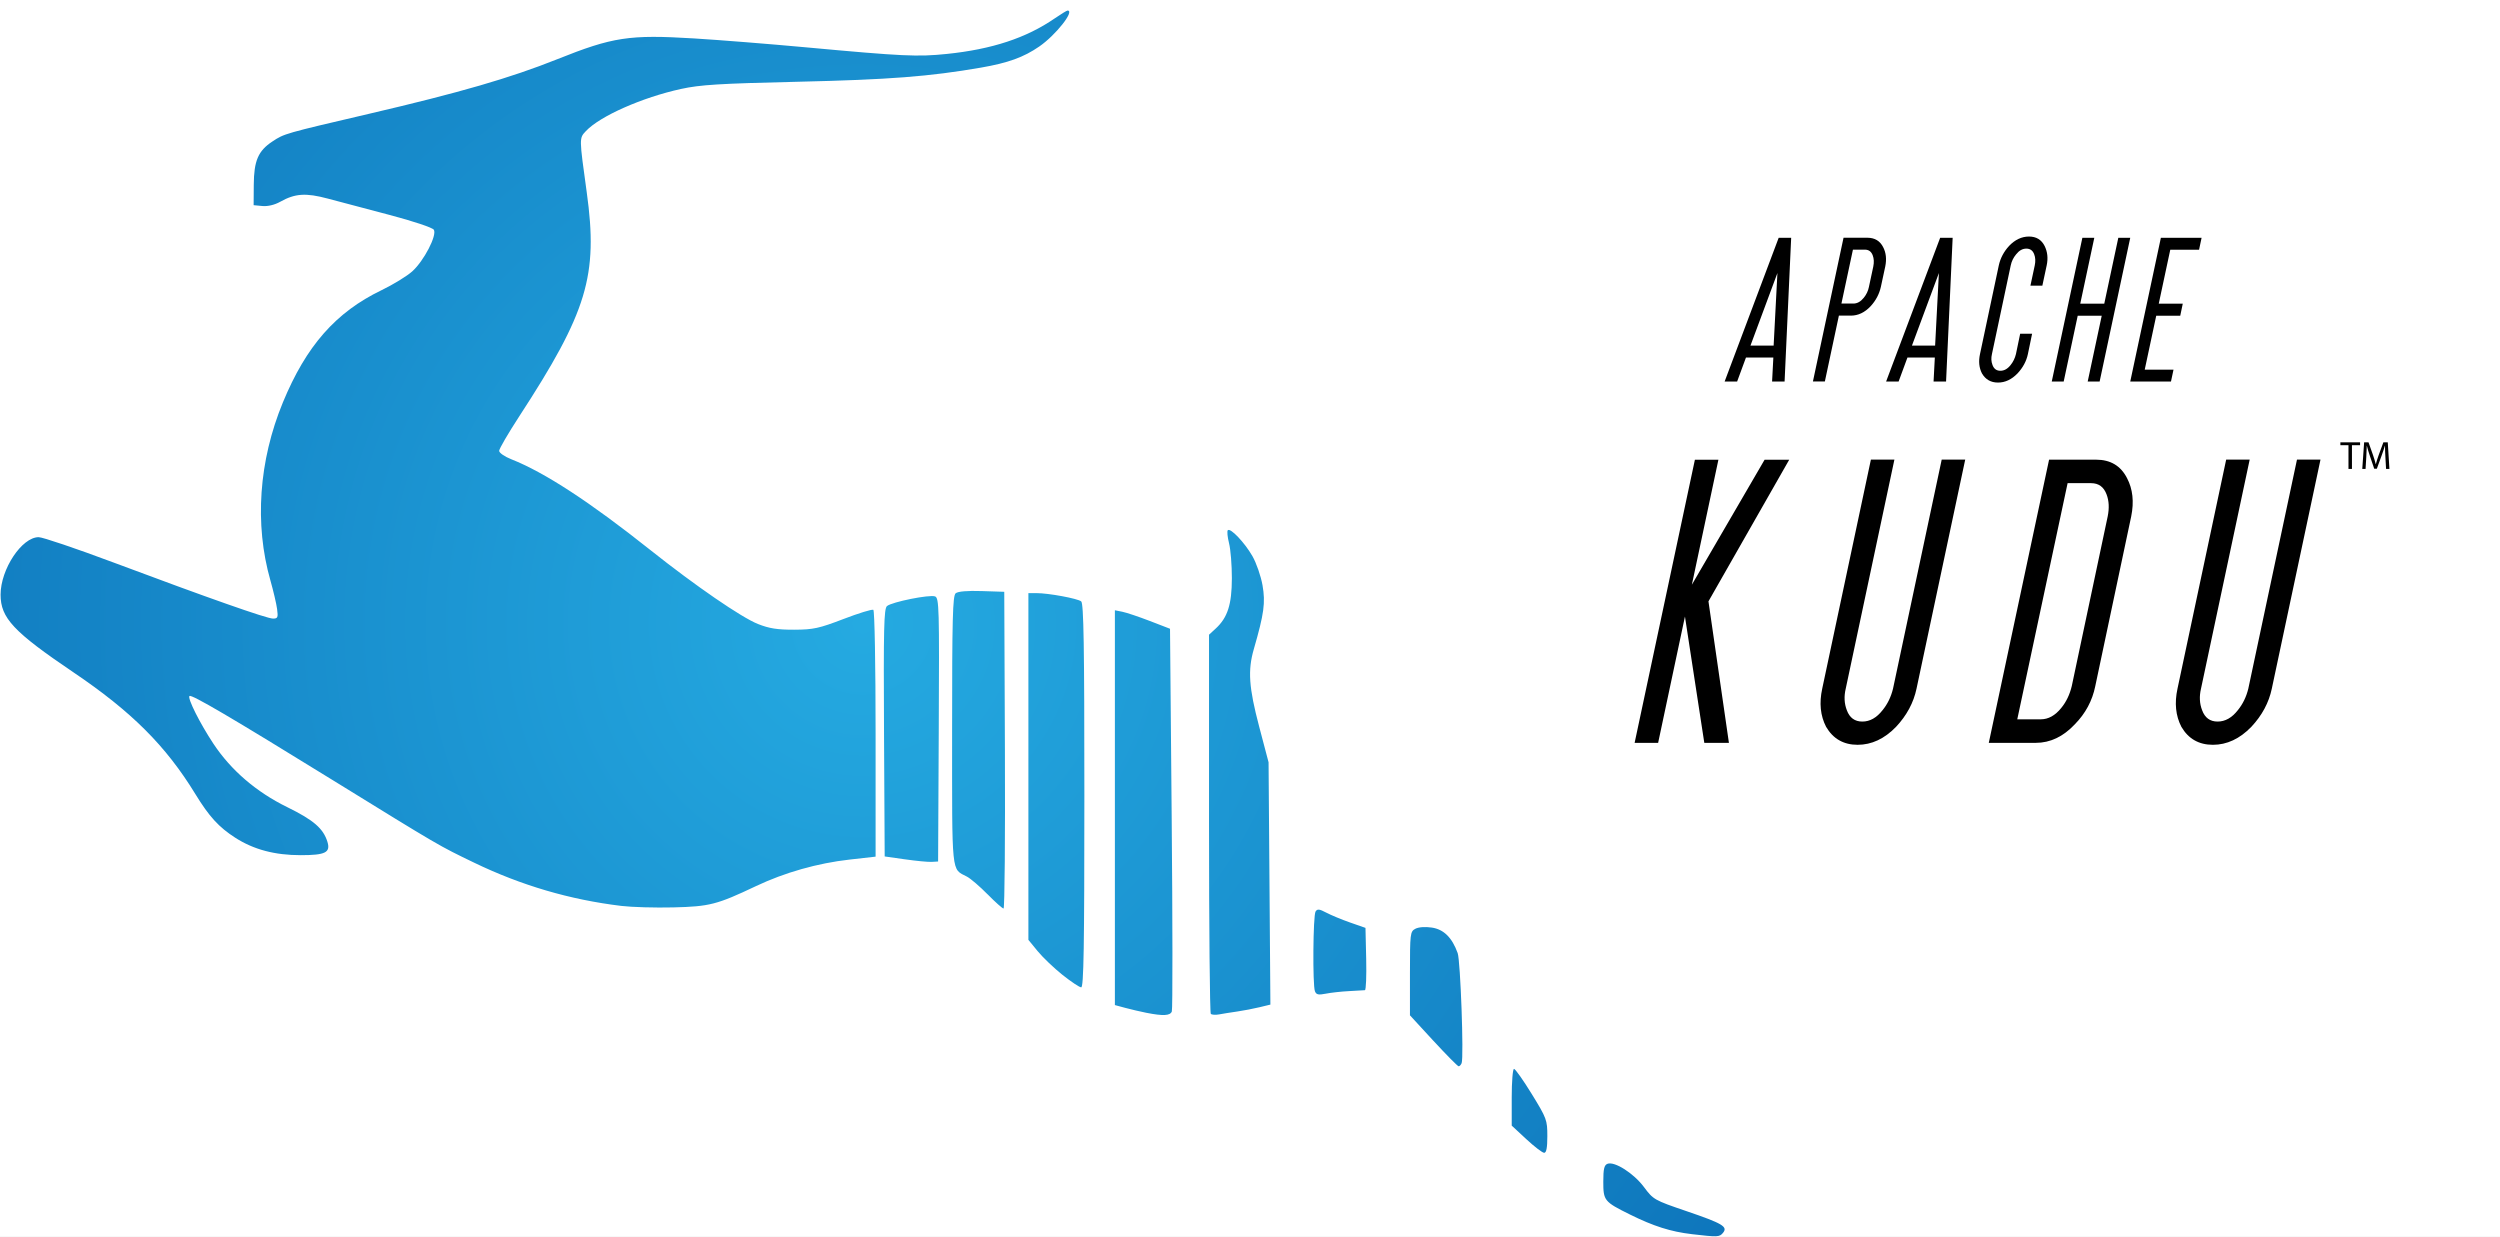
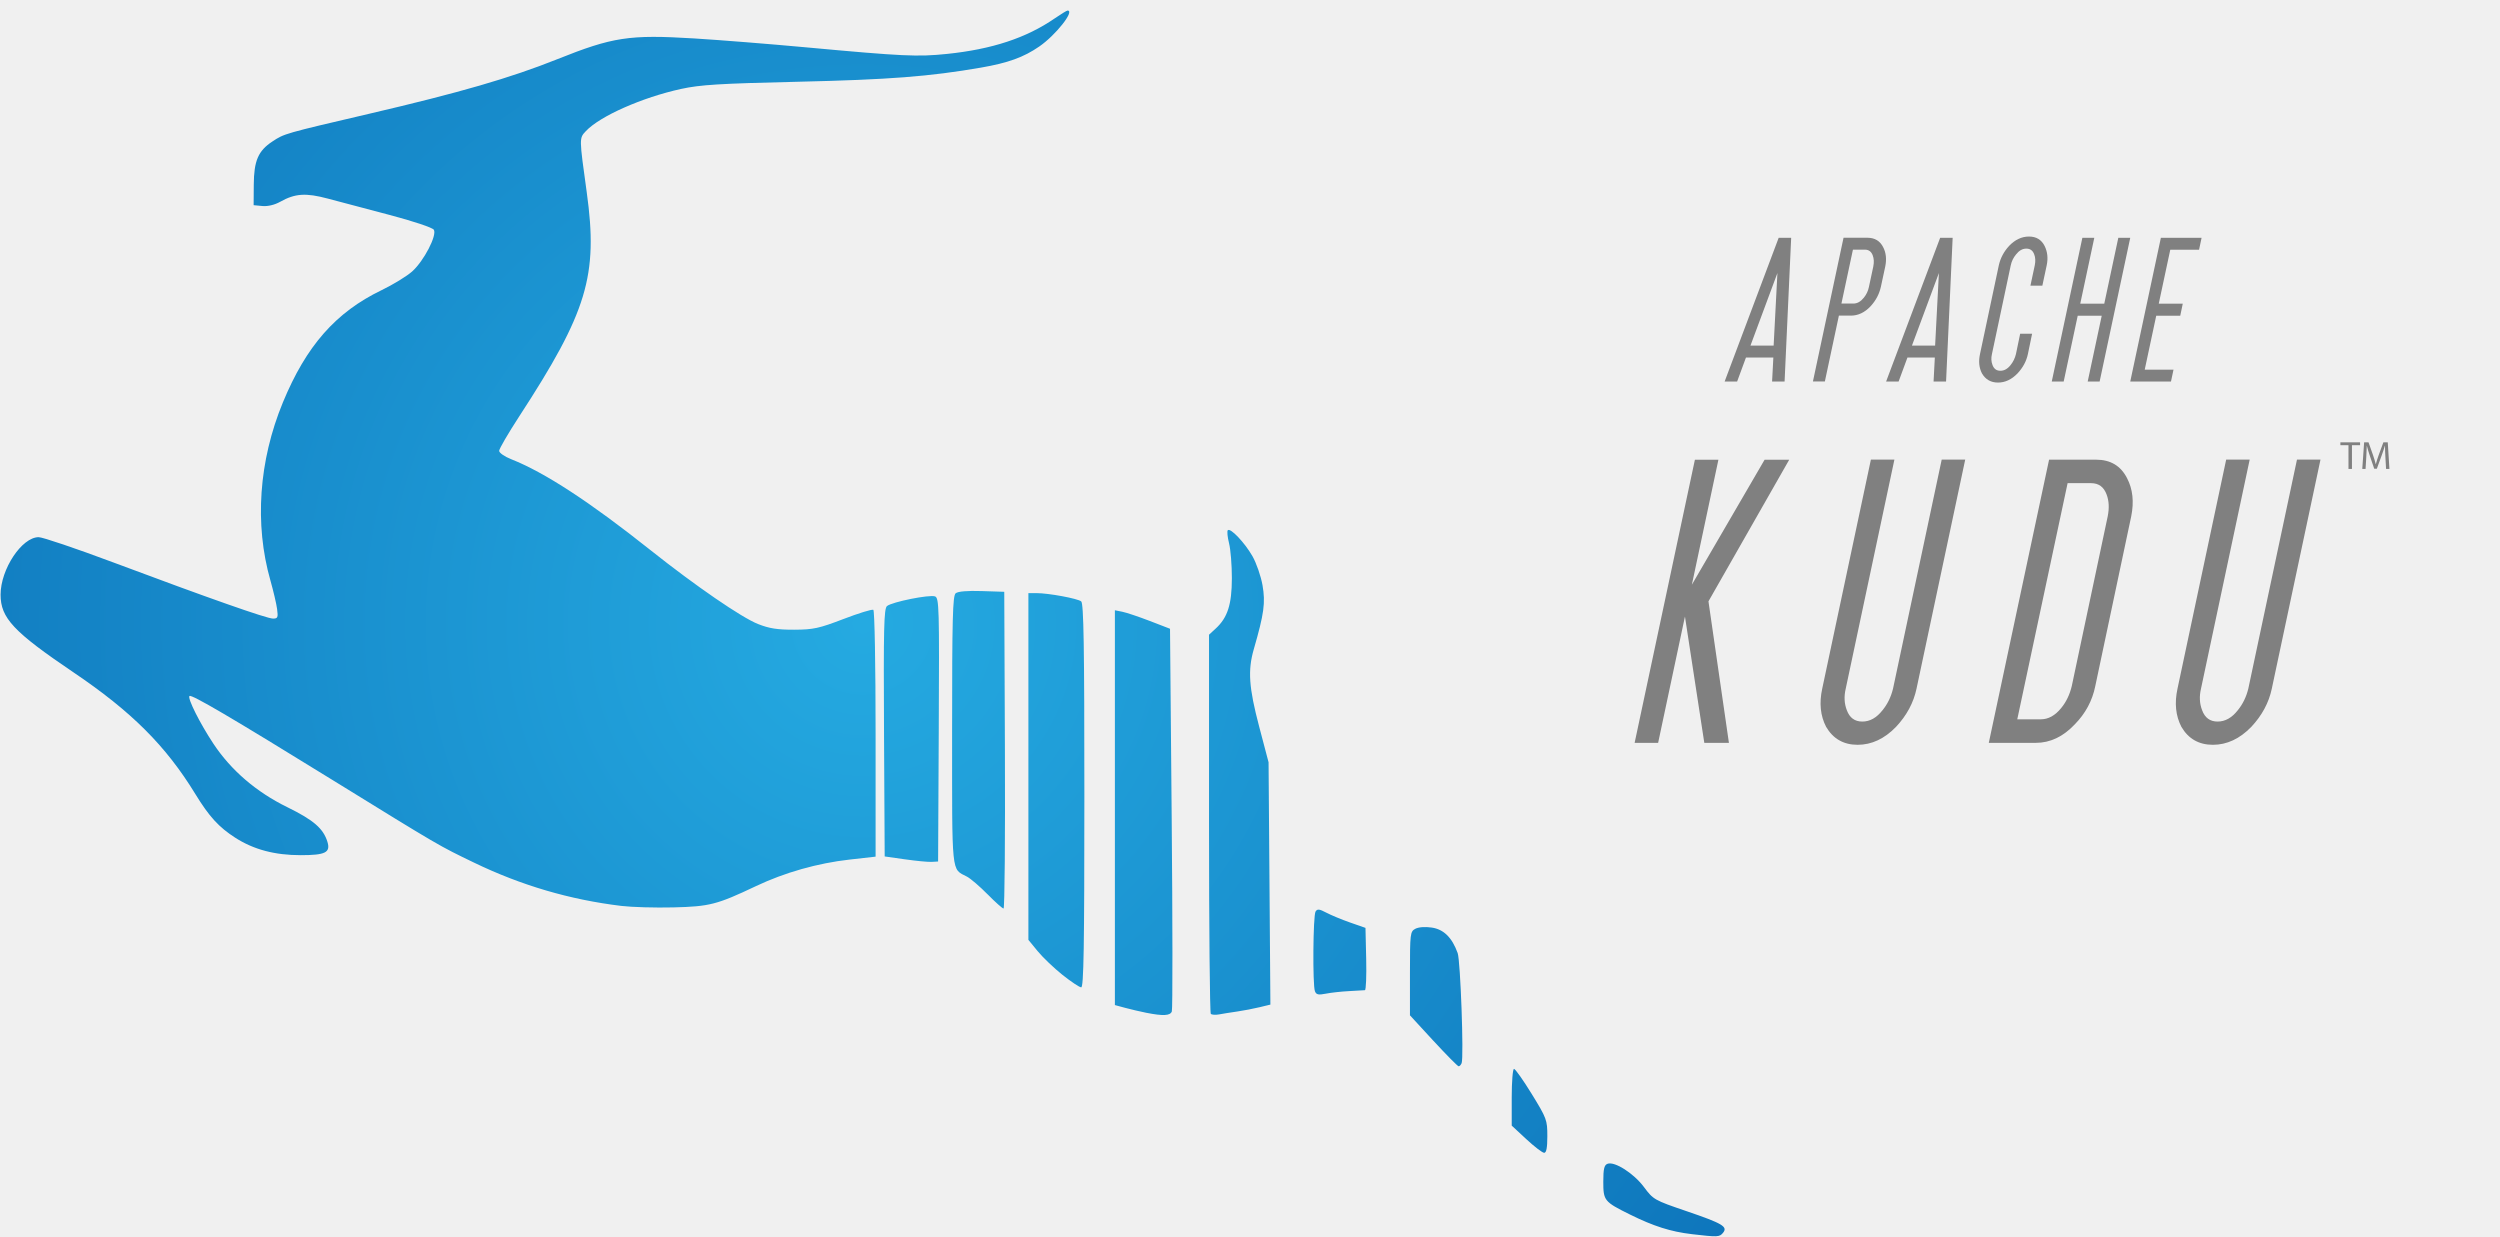
<svg xmlns="http://www.w3.org/2000/svg" xmlns:xlink="http://www.w3.org/1999/xlink" version="1.1" viewBox="0 0 260 128.6" width="260" height="128.6">
  <defs>
    <radialGradient cx="0" cy="0" r="1" id="Gradient" gradientUnits="userSpaceOnUse">
      <stop offset="0" stop-color="#25aae1" />
      <stop offset="1" stop-color="#0e76bc" />
    </radialGradient>
    <radialGradient id="Obj_Gradient" xlink:href="#Gradient" gradientTransform="translate(89.71061 64.83445) scale(109.9977)" />
  </defs>
  <g id="Canvas_1" fill="none" stroke-dasharray="none" fill-opacity="1" stroke-opacity="1" stroke="none">
-     <rect fill="white" x="0" y="0" width="260" height="128.6" />
+     <rect x="0" y="0" width="260" height="128.6" />
    <g id="Canvas_1_Layer_1">
      <g id="Group_18">
        <g id="Graphic_19">
          <path d="M 175.94 128.35 C 173.77 128.097 171.967 127.525 169.521 126.312 C 166.833 124.979 166.743 124.868 166.743 122.89 C 166.743 121.564 166.837 121.167 167.181 121.035 C 167.915 120.753 169.911 122.027 170.974 123.456 C 171.943 124.759 172.053 124.821 175.375 125.953 C 179.16 127.243 179.722 127.577 179.189 128.219 C 178.822 128.66 178.649 128.667 175.939 128.352 Z M 158.74 118.476 L 157.219 117.064 L 157.219 114.114 C 157.219 112.492 157.327 111.164 157.458 111.164 C 157.589 111.164 158.423 112.345 159.31 113.789 C 160.855 116.303 160.923 116.488 160.923 118.155 C 160.923 119.373 160.824 119.894 160.592 119.892 C 160.41 119.89 159.577 119.253 158.74 118.476 Z M 149.076 108.246 L 146.635 105.594 L 146.635 101.244 C 146.635 97.086 146.66 96.88 147.194 96.594 C 147.531 96.414 148.216 96.364 148.913 96.468 C 150.152 96.654 151.018 97.51 151.598 99.123 C 151.887 99.925 152.248 109.953 152.011 110.563 C 151.94 110.745 151.8 110.894 151.7 110.894 C 151.599 110.894 150.419 109.701 149.076 108.242 Z M 119.226 105.333 C 118.628 105.214 117.645 104.985 117.043 104.823 L 115.948 104.528 L 115.948 63.468 L 116.724 63.623 C 117.15 63.708 118.441 64.141 119.591 64.585 L 121.682 65.391 L 121.856 85.081 C 121.952 95.911 121.959 104.961 121.871 105.191 C 121.699 105.64 120.977 105.678 119.226 105.332 Z M 125.924 105.439 C 125.822 105.337 125.738 96.424 125.738 85.629 L 125.738 66.009 L 126.435 65.368 C 127.671 64.23 128.108 62.871 128.114 60.147 C 128.117 58.793 127.985 57.151 127.821 56.499 C 127.657 55.847 127.599 55.237 127.692 55.144 C 127.964 54.871 129.434 56.415 130.248 57.83 C 130.661 58.549 131.136 59.918 131.303 60.873 C 131.618 62.682 131.463 63.816 130.398 67.504 C 129.757 69.723 129.879 71.491 130.955 75.574 L 131.931 79.278 L 132.026 91.878 L 132.121 104.478 L 130.98 104.754 C 130.352 104.906 129.304 105.107 128.649 105.201 C 127.994 105.294 127.155 105.428 126.784 105.498 C 126.413 105.569 126.026 105.542 125.924 105.44 Z M 136.754 103.093 C 136.501 102.435 136.557 95.211 136.818 94.799 C 137.003 94.508 137.205 94.529 137.938 94.917 C 138.431 95.177 139.547 95.64 140.421 95.945 L 142.009 96.5 L 142.084 99.73 C 142.124 101.506 142.065 102.969 141.951 102.98 C 141.838 102.991 141.09 103.034 140.289 103.076 C 139.489 103.117 138.404 103.237 137.879 103.343 C 137.116 103.496 136.89 103.446 136.755 103.093 Z M 110.494 101.384 C 109.604 100.673 108.443 99.563 107.914 98.918 L 106.953 97.745 L 106.953 61.685 L 107.791 61.685 C 109.047 61.685 112.066 62.243 112.443 62.544 C 112.703 62.751 112.774 67.115 112.774 82.754 C 112.774 98.534 112.705 102.694 112.443 102.684 C 112.261 102.679 111.384 102.093 110.493 101.382 Z M 64.624 94.216 C 59.253 93.565 54.224 92.087 49.314 89.72 C 45.621 87.94 45.79 88.038 34.594 81.128 C 24.004 74.591 19.904 72.184 19.704 72.386 C 19.478 72.613 20.793 75.232 22.195 77.347 C 24.029 80.113 26.655 82.368 29.88 83.947 C 32.61 85.283 33.633 86.169 34.056 87.562 C 34.39 88.661 33.83 88.938 31.278 88.938 C 28.581 88.938 26.383 88.354 24.474 87.129 C 22.761 86.03 21.755 84.929 20.322 82.588 C 17.249 77.566 13.685 74.006 7.632 69.918 C 1.407 65.71 .06 64.274 .061 61.845 C .061 59.2 2.27 55.866 4.022 55.866 C 4.432 55.866 7.906 57.041 11.741 58.477 C 21.733 62.218 27.751 64.333 28.391 64.333 C 28.886 64.333 28.936 64.218 28.819 63.341 C 28.746 62.795 28.432 61.456 28.122 60.364 C 26.453 54.507 26.915 47.924 29.419 41.854 C 31.852 35.962 34.92 32.472 39.69 30.174 C 40.898 29.591 42.334 28.711 42.88 28.217 C 44.097 27.118 45.472 24.457 45.117 23.892 C 44.978 23.672 42.983 23.005 40.52 22.355 C 38.127 21.724 35.233 20.958 34.09 20.653 C 31.797 20.042 30.695 20.116 29.14 20.985 C 28.562 21.309 27.846 21.479 27.288 21.426 L 26.377 21.339 L 26.392 19.222 C 26.41 16.716 26.849 15.694 28.325 14.717 C 29.573 13.891 29.558 13.896 38.414 11.827 C 47.83 9.629 53.094 8.101 57.944 6.163 C 63.739 3.844 65.444 3.585 72.174 3.996 C 74.784 4.156 80.013 4.572 83.794 4.92 C 93.934 5.854 95.424 5.924 98.475 5.609 C 103.165 5.125 106.724 3.953 109.684 1.917 C 110.34 1.466 110.945 1.097 111.028 1.097 C 111.816 1.097 109.799 3.657 108.078 4.841 C 106.451 5.961 104.838 6.544 102.019 7.032 C 96.656 7.96 92.487 8.282 82.999 8.502 C 74.832 8.691 72.819 8.815 70.829 9.25 C 66.778 10.137 62.389 12.081 60.934 13.633 C 60.23 14.385 60.229 14.275 61.023 20.015 C 62.219 28.665 61.084 32.425 53.992 43.315 C 52.848 45.072 51.912 46.68 51.912 46.887 C 51.912 47.094 52.478 47.487 53.169 47.76 C 56.643 49.132 61.345 52.201 67.659 57.22 C 72.328 60.929 77.104 64.211 78.829 64.897 C 79.998 65.361 80.86 65.496 82.595 65.489 C 84.585 65.481 85.175 65.353 87.718 64.378 C 89.298 63.772 90.697 63.342 90.827 63.422 C 90.959 63.503 91.062 69.165 91.062 76.332 L 91.062 89.091 L 88.35 89.397 C 85.028 89.771 81.608 90.74 78.628 92.153 C 74.561 94.081 73.802 94.277 70.028 94.37 C 68.136 94.416 65.695 94.346 64.604 94.214 Z M 102.714 93.017 C 101.919 92.206 100.952 91.375 100.565 91.171 C 98.92 90.304 99.019 91.275 99.019 75.981 C 99.019 64.321 99.08 61.961 99.39 61.701 C 99.627 61.505 100.603 61.421 102.102 61.471 L 104.443 61.547 L 104.511 78.017 C 104.548 87.076 104.485 94.487 104.37 94.487 C 104.254 94.487 103.509 93.823 102.713 93.011 Z M 94.124 89.372 L 92.007 89.07 L 91.938 76.21 C 91.88 65.309 91.928 63.3 92.248 63.029 C 92.768 62.599 96.687 61.812 97.246 62.028 C 97.668 62.189 97.695 63.17 97.631 75.897 L 97.563 89.597 L 96.901 89.636 C 96.537 89.657 95.287 89.538 94.123 89.371 Z" fill="url(#Obj_Gradient)" />
        </g>
      </g>
      <g id="Group_13">
        <g id="Graphic_17">
-           <path d="M 179.808 77.26 L 177.248 77.26 L 175.235 64.12 L 172.445 77.26 L 170 77.26 L 176.27 47.81 L 178.715 47.81 L 175.954 60.81 L 183.519 47.81 L 186.079 47.81 L 177.68 62.54 Z" fill="black" />
+           <path d="M 179.808 77.26 L 177.248 77.26 L 175.235 64.12 L 172.445 77.26 L 170 77.26 L 176.27 47.81 L 178.715 47.81 L 175.954 60.81 L 183.519 47.81 L 186.079 47.81 L 177.68 62.54 Z" fill="#808080" />
        </g>
        <g id="Graphic_16">
-           <path d="M 199.319 71.62 C 199.012 73.077 198.303 74.4 197.191 75.589 C 195.983 76.836 194.65 77.459 193.193 77.459 C 191.736 77.459 190.643 76.836 189.914 75.589 C 189.32 74.438 189.185 73.115 189.511 71.62 L 194.573 47.8 L 197.018 47.8 L 191.956 71.62 C 191.765 72.425 191.803 73.173 192.071 73.864 C 192.359 74.65 192.896 75.043 193.682 75.043 C 194.468 75.043 195.168 74.65 195.782 73.864 C 196.3 73.231 196.664 72.483 196.875 71.62 L 201.937 47.8 L 204.382 47.8 Z" fill="black" />
+           <path d="M 199.319 71.62 C 199.012 73.077 198.303 74.4 197.191 75.589 C 195.983 76.836 194.65 77.459 193.193 77.459 C 191.736 77.459 190.643 76.836 189.914 75.589 C 189.32 74.438 189.185 73.115 189.511 71.62 L 194.573 47.8 L 197.018 47.8 L 191.956 71.62 C 191.765 72.425 191.803 73.173 192.071 73.864 C 192.359 74.65 192.896 75.043 193.682 75.043 C 194.468 75.043 195.168 74.65 195.782 73.864 C 196.3 73.231 196.664 72.483 196.875 71.62 L 201.937 47.8 L 204.382 47.8 Z" fill="#808080" />
        </g>
        <g id="Graphic_15">
-           <path d="M 217.908 71.36 C 217.601 72.875 216.892 74.198 215.78 75.329 C 214.572 76.614 213.22 77.256 211.724 77.256 L 206.834 77.256 L 213.104 47.806 L 217.994 47.806 C 219.49 47.806 220.564 48.448 221.215 49.733 C 221.809 50.864 221.953 52.187 221.646 53.702 Z M 215.463 71.36 L 219.202 53.7 C 219.375 52.837 219.336 52.08 219.087 51.428 C 218.799 50.642 218.262 50.249 217.476 50.249 L 215.031 50.249 L 209.796 74.809 L 212.241 74.809 C 213.027 74.809 213.736 74.416 214.369 73.63 C 214.887 72.997 215.251 72.24 215.462 71.358 Z" fill="black" />
+           <path d="M 217.908 71.36 C 217.601 72.875 216.892 74.198 215.78 75.329 C 214.572 76.614 213.22 77.256 211.724 77.256 L 206.834 77.256 L 213.104 47.806 L 217.994 47.806 C 219.49 47.806 220.564 48.448 221.215 49.733 C 221.809 50.864 221.953 52.187 221.646 53.702 Z M 215.463 71.36 L 219.202 53.7 C 219.375 52.837 219.336 52.08 219.087 51.428 C 218.799 50.642 218.262 50.249 217.476 50.249 L 215.031 50.249 L 209.796 74.809 L 212.241 74.809 C 213.027 74.809 213.736 74.416 214.369 73.63 C 214.887 72.997 215.251 72.24 215.462 71.358 Z" fill="#808080" />
        </g>
        <g id="Graphic_14">
-           <path d="M 236.268 71.62 C 235.961 73.077 235.252 74.4 234.14 75.589 C 232.932 76.836 231.599 77.459 230.142 77.459 C 228.685 77.459 227.592 76.836 226.863 75.589 C 226.269 74.438 226.134 73.115 226.46 71.62 L 231.522 47.8 L 233.967 47.8 L 228.905 71.62 C 228.714 72.425 228.752 73.173 229.02 73.864 C 229.308 74.65 229.845 75.043 230.631 75.043 C 231.418 75.043 232.118 74.65 232.731 73.864 C 233.249 73.231 233.613 72.483 233.824 71.62 L 238.886 47.8 L 241.331 47.8 Z" fill="black" />
+           <path d="M 236.268 71.62 C 235.961 73.077 235.252 74.4 234.14 75.589 C 232.932 76.836 231.599 77.459 230.142 77.459 C 228.685 77.459 227.592 76.836 226.863 75.589 C 226.269 74.438 226.134 73.115 226.46 71.62 L 231.522 47.8 L 233.967 47.8 L 228.905 71.62 C 228.714 72.425 228.752 73.173 229.02 73.864 C 229.308 74.65 229.845 75.043 230.631 75.043 C 231.418 75.043 232.118 74.65 232.731 73.864 C 233.249 73.231 233.613 72.483 233.824 71.62 L 238.886 47.8 L 241.331 47.8 Z" fill="#808080" />
        </g>
      </g>
      <g id="Group_6">
        <g id="Graphic_12">
-           <path d="M 185.597 39.682 L 184.297 39.682 L 184.428 37.185 L 181.58 37.185 L 180.66 39.682 L 179.36 39.682 L 184.982 24.732 L 186.282 24.732 Z M 184.458 35.944 L 184.852 28.394 L 182.048 35.944 Z" fill="black" />
+           <path d="M 185.597 39.682 L 184.297 39.682 L 184.428 37.185 L 181.58 37.185 L 180.66 39.682 L 179.36 39.682 L 184.982 24.732 L 186.282 24.732 Z M 184.458 35.944 L 184.852 28.394 L 182.048 35.944 Z" fill="#808080" />
        </g>
        <g id="Graphic_11">
-           <path d="M 195.611 29.832 C 195.445 30.582 195.09 31.253 194.545 31.847 C 193.931 32.5 193.245 32.826 192.486 32.826 L 191.245 32.826 L 189.785 39.675 L 188.544 39.675 L 191.728 24.725 L 194.211 24.725 C 194.97 24.725 195.516 25.051 195.847 25.703 C 196.149 26.278 196.222 26.949 196.066 27.718 Z M 194.37 29.832 L 194.823 27.715 C 194.91 27.277 194.891 26.893 194.764 26.561 C 194.618 26.162 194.346 25.963 193.946 25.963 L 192.705 25.963 L 191.508 31.571 L 192.749 31.571 C 193.148 31.571 193.509 31.371 193.83 30.972 C 194.103 30.641 194.283 30.261 194.371 29.833 Z" fill="black" />
+           <path d="M 195.611 29.832 C 195.445 30.582 195.09 31.253 194.545 31.847 C 193.931 32.5 193.245 32.826 192.486 32.826 L 191.245 32.826 L 189.785 39.675 L 188.544 39.675 L 191.728 24.725 L 194.211 24.725 C 194.97 24.725 195.516 25.051 195.847 25.703 C 196.149 26.278 196.222 26.949 196.066 27.718 Z M 194.37 29.832 L 194.823 27.715 C 194.91 27.277 194.891 26.893 194.764 26.561 C 194.618 26.162 194.346 25.963 193.946 25.963 L 192.705 25.963 L 191.508 31.571 L 192.749 31.571 C 193.148 31.571 193.509 31.371 193.83 30.972 C 194.103 30.641 194.283 30.261 194.371 29.833 Z" fill="#808080" />
        </g>
        <g id="Graphic_10">
-           <path d="M 202.391 39.682 L 201.091 39.682 L 201.222 37.185 L 198.374 37.185 L 197.454 39.682 L 196.154 39.682 L 201.776 24.732 L 203.076 24.732 Z M 201.252 35.944 L 201.646 28.394 L 198.842 35.944 Z" fill="black" />
+           <path d="M 202.391 39.682 L 201.091 39.682 L 201.222 37.185 L 198.374 37.185 L 197.454 39.682 L 196.154 39.682 L 201.776 24.732 L 203.076 24.732 Z M 201.252 35.944 L 201.646 28.394 L 198.842 35.944 Z" fill="#808080" />
        </g>
        <g id="Graphic_9">
-           <path d="M 210.901 36.822 C 210.745 37.562 210.385 38.234 209.82 38.837 C 209.207 39.47 208.53 39.787 207.79 39.787 C 207.05 39.787 206.495 39.47 206.125 38.837 C 205.823 38.253 205.755 37.582 205.92 36.822 L 207.877 27.593 C 208.043 26.844 208.398 26.172 208.943 25.578 C 209.566 24.926 210.258 24.6 211.017 24.6 C 211.767 24.6 212.307 24.926 212.638 25.578 C 212.94 26.182 213.013 26.854 212.857 27.593 L 212.405 29.71 L 211.164 29.71 L 211.616 27.593 C 211.704 27.165 211.685 26.785 211.558 26.454 C 211.412 26.055 211.139 25.856 210.74 25.856 C 210.341 25.856 209.986 26.055 209.674 26.454 C 209.392 26.795 209.207 27.175 209.119 27.593 L 207.162 36.822 C 207.065 37.231 207.084 37.611 207.221 37.961 C 207.367 38.361 207.639 38.56 208.039 38.56 C 208.438 38.56 208.793 38.361 209.105 37.961 C 209.367 37.64 209.552 37.26 209.659 36.822 L 210.098 34.705 L 211.339 34.705 Z" fill="black" />
+           <path d="M 210.901 36.822 C 210.745 37.562 210.385 38.234 209.82 38.837 C 209.207 39.47 208.53 39.787 207.79 39.787 C 207.05 39.787 206.495 39.47 206.125 38.837 C 205.823 38.253 205.755 37.582 205.92 36.822 L 207.877 27.593 C 208.043 26.844 208.398 26.172 208.943 25.578 C 209.566 24.926 210.258 24.6 211.017 24.6 C 211.767 24.6 212.307 24.926 212.638 25.578 C 212.94 26.182 213.013 26.854 212.857 27.593 L 212.405 29.71 L 211.164 29.71 L 211.616 27.593 C 211.704 27.165 211.685 26.785 211.558 26.454 C 211.412 26.055 211.139 25.856 210.74 25.856 C 210.341 25.856 209.986 26.055 209.674 26.454 C 209.392 26.795 209.207 27.175 209.119 27.593 L 207.162 36.822 C 207.065 37.231 207.084 37.611 207.221 37.961 C 207.367 38.361 207.639 38.56 208.039 38.56 C 208.438 38.56 208.793 38.361 209.105 37.961 C 209.367 37.64 209.552 37.26 209.659 36.822 L 210.098 34.705 L 211.339 34.705 Z" fill="#808080" />
        </g>
        <g id="Graphic_8">
-           <path d="M 218.361 39.682 L 217.12 39.682 L 218.58 32.833 L 216.083 32.833 L 214.623 39.682 L 213.382 39.682 L 216.566 24.732 L 217.807 24.732 L 216.347 31.581 L 218.844 31.581 L 220.304 24.732 L 221.545 24.732 Z" fill="black" />
+           <path d="M 218.361 39.682 L 217.12 39.682 L 218.58 32.833 L 216.083 32.833 L 214.623 39.682 L 213.382 39.682 L 216.566 24.732 L 217.807 24.732 L 216.347 31.581 L 218.844 31.581 L 220.304 24.732 L 221.545 24.732 Z" fill="#808080" />
        </g>
        <g id="Graphic_7">
-           <path d="M 225.781 39.682 L 221.546 39.682 L 224.73 24.732 L 228.965 24.732 L 228.702 25.973 L 225.708 25.973 L 224.511 31.581 L 227.008 31.581 L 226.745 32.837 L 224.248 32.837 L 223.051 38.445 L 226.045 38.445 Z" fill="black" />
+           <path d="M 225.781 39.682 L 221.546 39.682 L 224.73 24.732 L 228.965 24.732 L 228.702 25.973 L 225.708 25.973 L 224.511 31.581 L 227.008 31.581 L 226.745 32.837 L 224.248 32.837 L 223.051 38.445 L 226.045 38.445 Z" fill="#808080" />
        </g>
      </g>
      <g id="Group_3">
        <g id="Graphic_5">
-           <path d="M 244.242 48.766 L 244.603 48.766 L 244.603 46.304 L 245.448 46.304 L 245.448 46 L 243.4 46 L 243.4 46.304 L 244.241 46.304 Z" fill="black" />
+           <path d="M 244.242 48.766 L 244.603 48.766 L 244.603 46.304 L 245.448 46.304 L 245.448 46 L 243.4 46 L 243.4 46.304 L 244.241 46.304 Z" fill="#808080" />
        </g>
        <g id="Graphic_4">
-           <path d="M 248.151 48.766 L 248.5 48.766 L 248.328 46 L 247.872 46 L 247.38 47.338 C 247.257 47.687 247.158 47.99 247.089 48.27 L 247.076 48.27 C 247.007 47.982 246.912 47.679 246.797 47.338 L 246.325 46 L 245.87 46 L 245.677 48.766 L 246.018 48.766 L 246.091 47.58 C 246.116 47.166 246.137 46.702 246.145 46.357 L 246.153 46.357 C 246.231 46.685 246.342 47.042 246.473 47.432 L 246.92 48.749 L 247.191 48.749 L 247.679 47.407 C 247.819 47.029 247.934 46.681 248.028 46.356 L 248.041 46.356 C 248.036 46.701 248.061 47.164 248.082 47.55 Z" fill="black" />
+           <path d="M 248.151 48.766 L 248.5 48.766 L 248.328 46 L 247.872 46 L 247.38 47.338 C 247.257 47.687 247.158 47.99 247.089 48.27 L 247.076 48.27 C 247.007 47.982 246.912 47.679 246.797 47.338 L 246.325 46 L 245.87 46 L 245.677 48.766 L 246.018 48.766 L 246.091 47.58 C 246.116 47.166 246.137 46.702 246.145 46.357 L 246.153 46.357 C 246.231 46.685 246.342 47.042 246.473 47.432 L 246.92 48.749 L 247.191 48.749 L 247.679 47.407 C 247.819 47.029 247.934 46.681 248.028 46.356 L 248.041 46.356 C 248.036 46.701 248.061 47.164 248.082 47.55 Z" fill="#808080" />
        </g>
      </g>
    </g>
  </g>
</svg>
